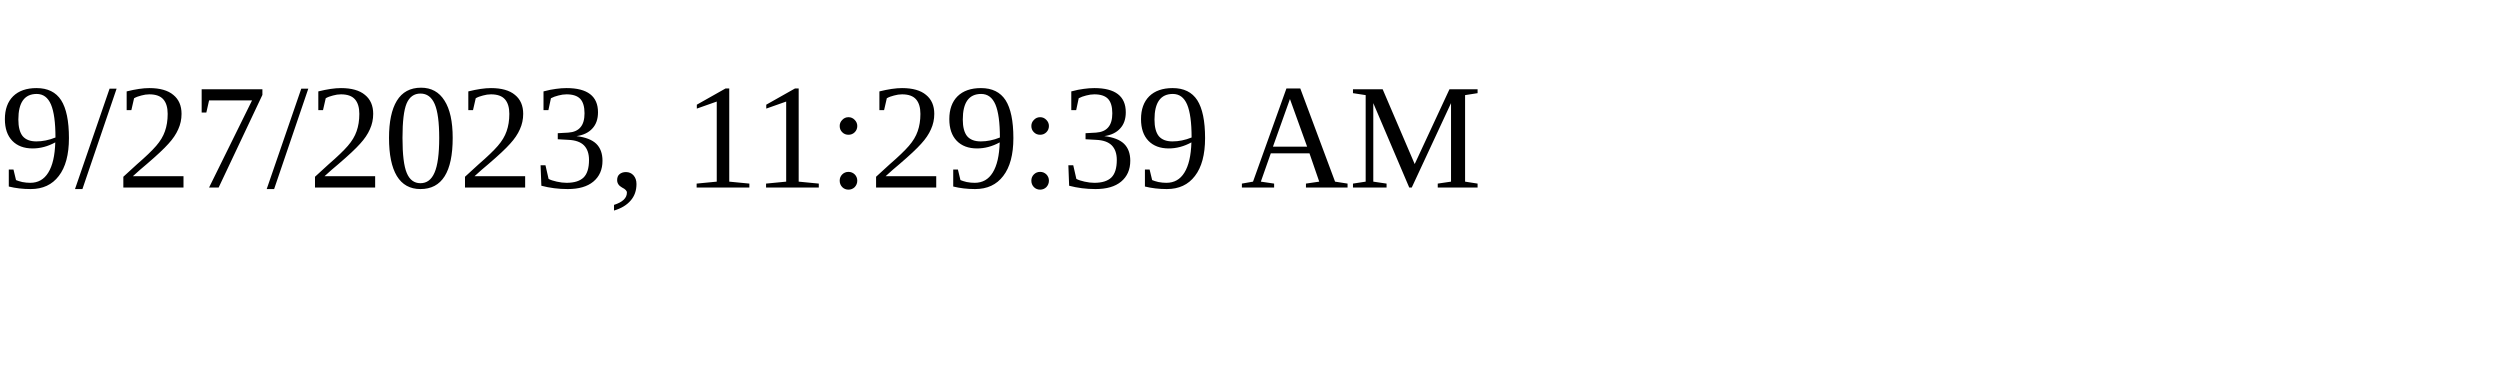
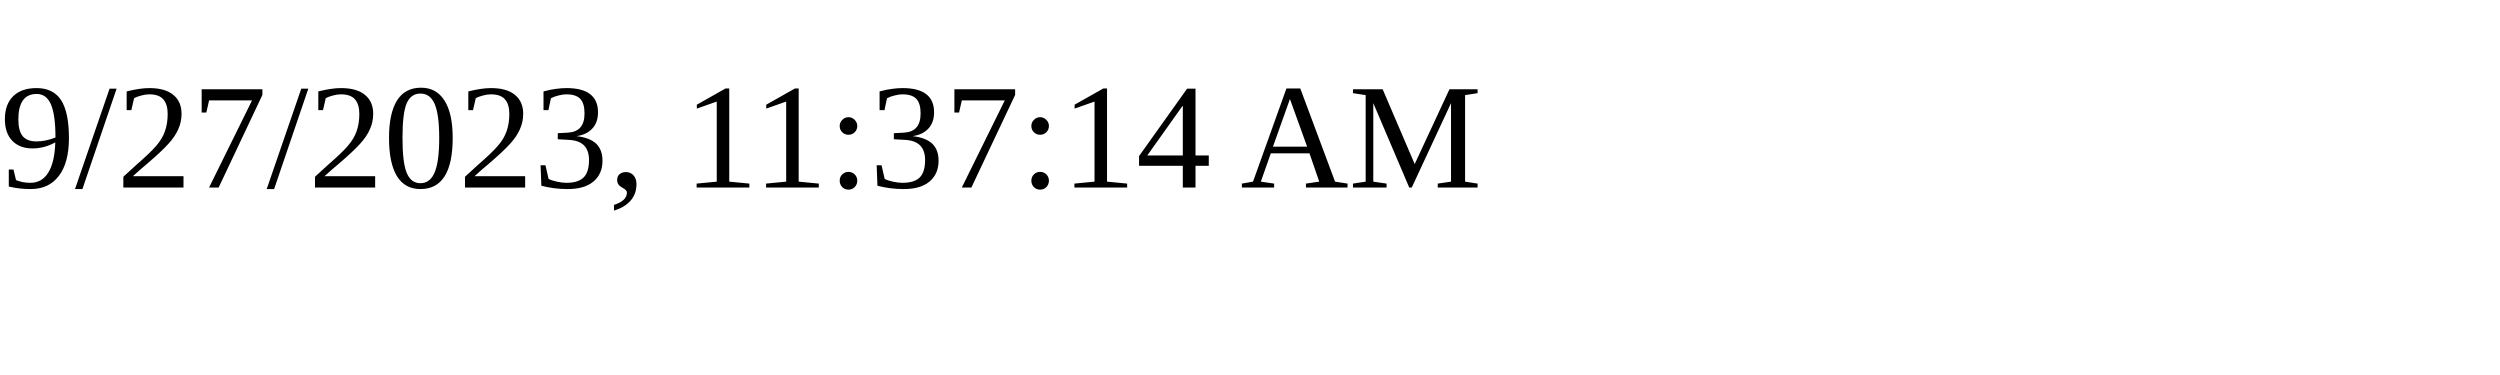
<svg xmlns="http://www.w3.org/2000/svg" height="30" width="200">
-   <text x="0" y="15">9/27/2023, 11:29:39 AM</text>
+   <text x="0" y="15">9/27/2023, 11:37:14 AM</text>
</svg>
